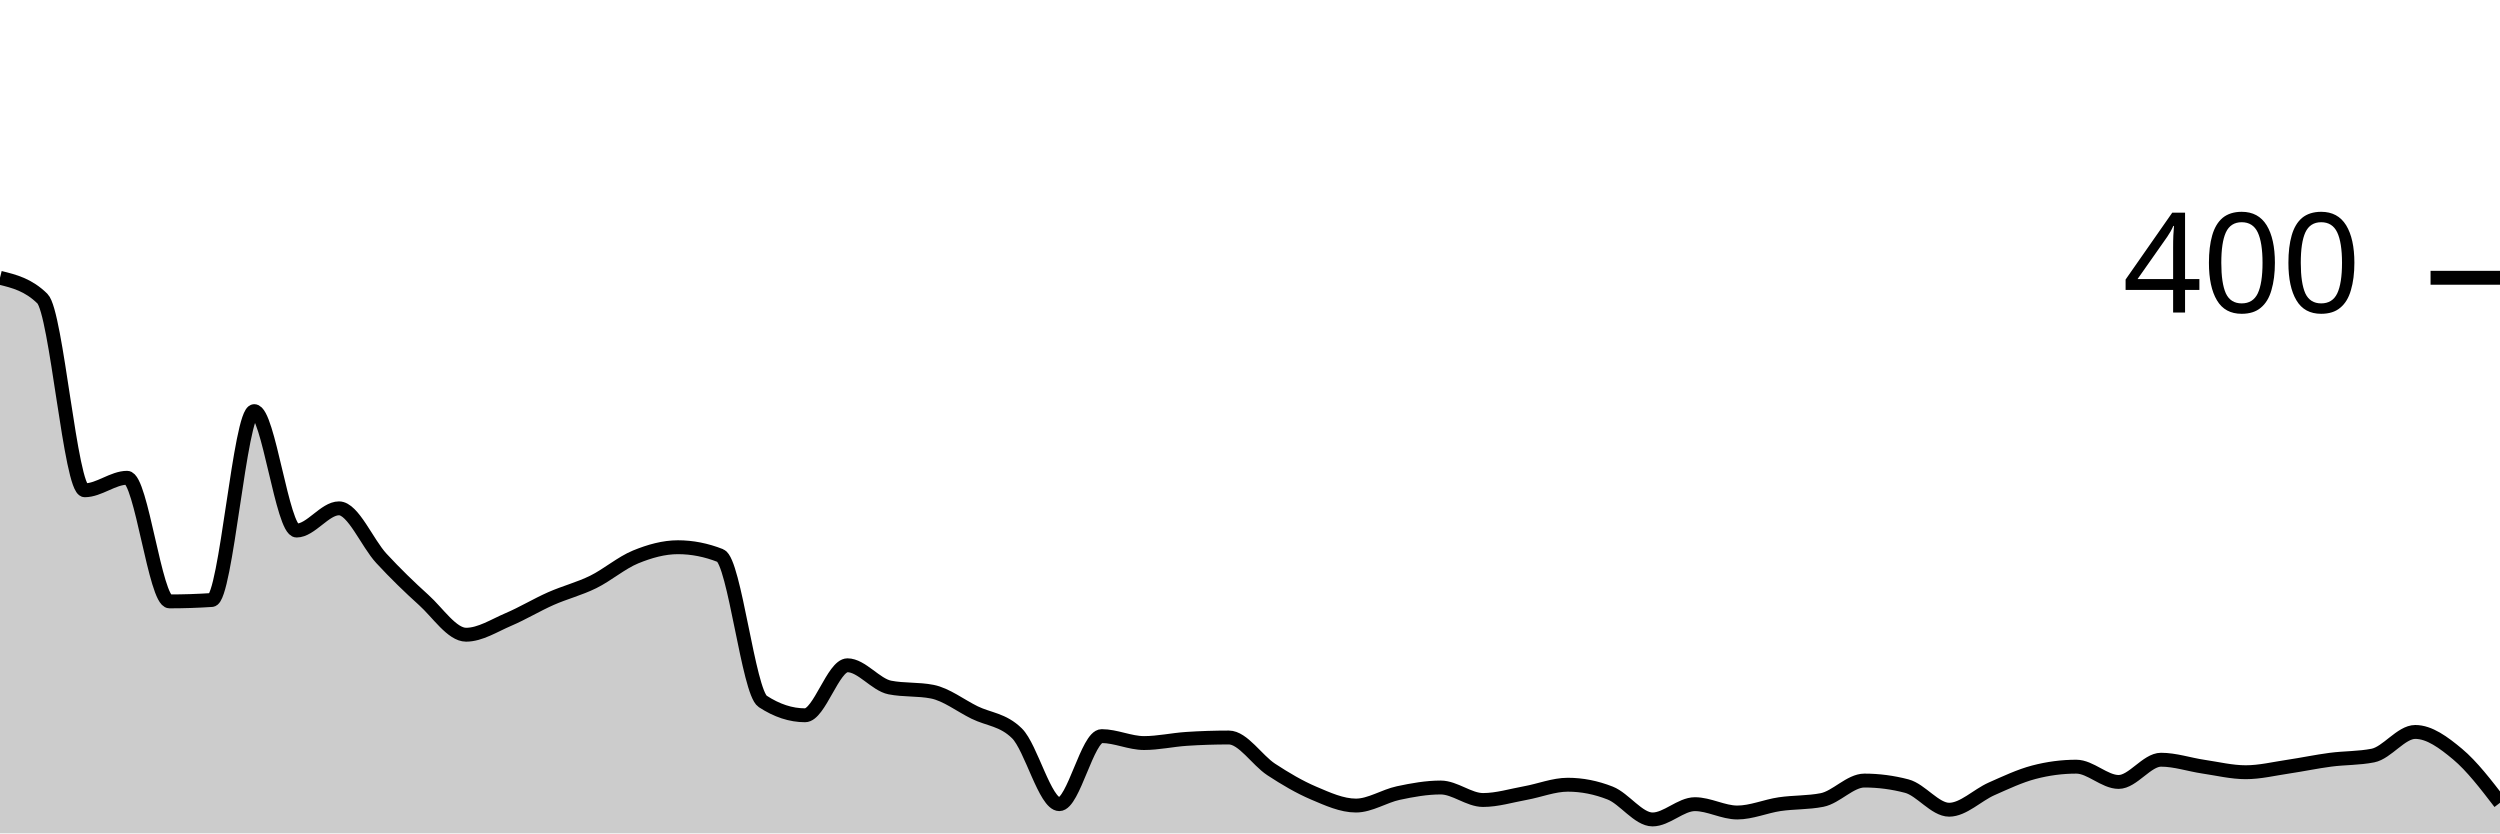
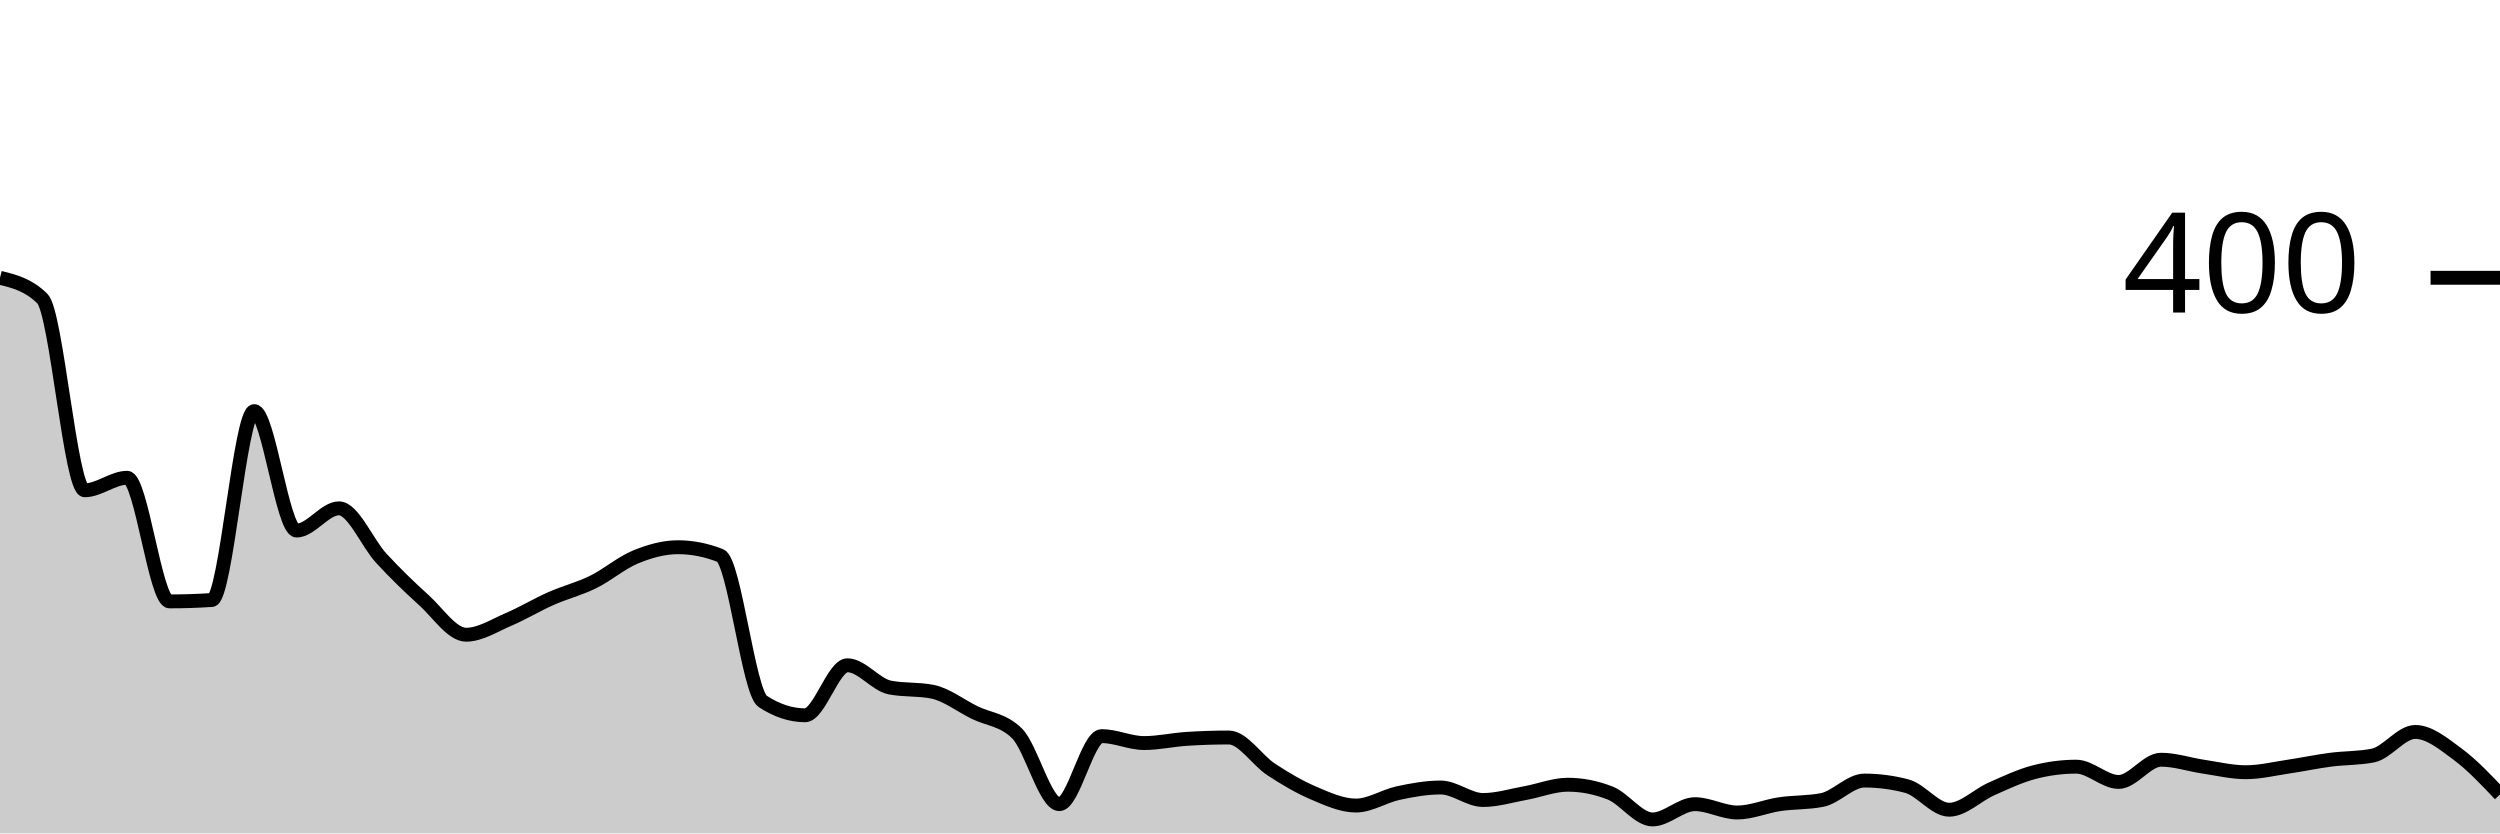
<svg xmlns="http://www.w3.org/2000/svg" viewBox="0 0 180 60">
  <g transform="translate(0,20)">
-     <path class="area" fill="rgba(0, 0, 0, 0.2)" d="M0,0C1.017,0.25,2.034,0.5,3.051,1.5C4.068,2.5,5.085,15.3,6.102,15.3C7.119,15.3,8.136,14.4,9.153,14.4C10.169,14.4,11.186,23.3,12.203,23.3C13.22,23.3,14.237,23.267,15.254,23.2C16.271,23.133,17.288,9.6,18.305,9.6C19.322,9.6,20.339,18.2,21.356,18.2C22.373,18.2,23.39,16.6,24.407,16.6C25.424,16.6,26.441,19.1,27.458,20.2C28.475,21.3,29.492,22.283,30.508,23.2C31.525,24.117,32.542,25.7,33.559,25.7C34.576,25.7,35.593,25.033,36.61,24.6C37.627,24.167,38.644,23.55,39.661,23.1C40.678,22.65,41.695,22.4,42.712,21.9C43.729,21.4,44.746,20.517,45.763,20.1C46.78,19.683,47.797,19.4,48.814,19.4C49.831,19.4,50.847,19.6,51.864,20C52.881,20.4,53.898,29.833,54.915,30.5C55.932,31.167,56.949,31.5,57.966,31.5C58.983,31.5,60,27.9,61.017,27.9C62.034,27.9,63.051,29.3,64.068,29.5C65.085,29.7,66.102,29.6,67.119,29.8C68.136,30,69.153,30.8,70.169,31.3C71.186,31.8,72.203,31.8,73.22,32.8C74.237,33.8,75.254,37.9,76.271,37.9C77.288,37.9,78.305,33,79.322,33C80.339,33,81.356,33.5,82.373,33.5C83.39,33.5,84.407,33.267,85.424,33.2C86.441,33.133,87.458,33.1,88.475,33.1C89.492,33.1,90.508,34.733,91.525,35.4C92.542,36.067,93.559,36.667,94.576,37.1C95.593,37.533,96.61,38,97.627,38C98.644,38,99.661,37.317,100.678,37.1C101.695,36.883,102.712,36.7,103.729,36.7C104.746,36.7,105.763,37.6,106.78,37.6C107.797,37.6,108.814,37.283,109.831,37.1C110.847,36.917,111.864,36.5,112.881,36.5C113.898,36.5,114.915,36.7,115.932,37.1C116.949,37.5,117.966,39,118.983,39C120,39,121.017,37.9,122.034,37.9C123.051,37.9,124.068,38.5,125.085,38.5C126.102,38.5,127.119,38.05,128.136,37.9C129.153,37.75,130.169,37.8,131.186,37.6C132.203,37.4,133.22,36.2,134.237,36.2C135.254,36.2,136.271,36.333,137.288,36.6C138.305,36.867,139.322,38.3,140.339,38.3C141.356,38.3,142.373,37.25,143.39,36.8C144.407,36.35,145.424,35.867,146.441,35.6C147.458,35.333,148.475,35.2,149.492,35.2C150.508,35.2,151.525,36.3,152.542,36.3C153.559,36.3,154.576,34.7,155.593,34.7C156.61,34.7,157.627,35.05,158.644,35.2C159.661,35.35,160.678,35.6,161.695,35.6C162.712,35.6,163.729,35.35,164.746,35.2C165.763,35.05,166.78,34.833,167.797,34.7C168.814,34.567,169.831,34.6,170.847,34.4C171.864,34.2,172.881,32.7,173.898,32.7C174.915,32.7,175.932,33.45,176.949,34.3C177.966,35.15,178.983,36.475,180,37.8L180,40C178.983,40,177.966,40,176.949,40C175.932,40,174.915,40,173.898,40C172.881,40,171.864,40,170.847,40C169.831,40,168.814,40,167.797,40C166.78,40,165.763,40,164.746,40C163.729,40,162.712,40,161.695,40C160.678,40,159.661,40,158.644,40C157.627,40,156.61,40,155.593,40C154.576,40,153.559,40,152.542,40C151.525,40,150.508,40,149.492,40C148.475,40,147.458,40,146.441,40C145.424,40,144.407,40,143.39,40C142.373,40,141.356,40,140.339,40C139.322,40,138.305,40,137.288,40C136.271,40,135.254,40,134.237,40C133.22,40,132.203,40,131.186,40C130.169,40,129.153,40,128.136,40C127.119,40,126.102,40,125.085,40C124.068,40,123.051,40,122.034,40C121.017,40,120,40,118.983,40C117.966,40,116.949,40,115.932,40C114.915,40,113.898,40,112.881,40C111.864,40,110.847,40,109.831,40C108.814,40,107.797,40,106.78,40C105.763,40,104.746,40,103.729,40C102.712,40,101.695,40,100.678,40C99.661,40,98.644,40,97.627,40C96.61,40,95.593,40,94.576,40C93.559,40,92.542,40,91.525,40C90.508,40,89.492,40,88.475,40C87.458,40,86.441,40,85.424,40C84.407,40,83.39,40,82.373,40C81.356,40,80.339,40,79.322,40C78.305,40,77.288,40,76.271,40C75.254,40,74.237,40,73.22,40C72.203,40,71.186,40,70.169,40C69.153,40,68.136,40,67.119,40C66.102,40,65.085,40,64.068,40C63.051,40,62.034,40,61.017,40C60,40,58.983,40,57.966,40C56.949,40,55.932,40,54.915,40C53.898,40,52.881,40,51.864,40C50.847,40,49.831,40,48.814,40C47.797,40,46.78,40,45.763,40C44.746,40,43.729,40,42.712,40C41.695,40,40.678,40,39.661,40C38.644,40,37.627,40,36.61,40C35.593,40,34.576,40,33.559,40C32.542,40,31.525,40,30.508,40C29.492,40,28.475,40,27.458,40C26.441,40,25.424,40,24.407,40C23.39,40,22.373,40,21.356,40C20.339,40,19.322,40,18.305,40C17.288,40,16.271,40,15.254,40C14.237,40,13.22,40,12.203,40C11.186,40,10.169,40,9.153,40C8.136,40,7.119,40,6.102,40C5.085,40,4.068,40,3.051,40C2.034,40,1.017,40,0,40Z" />
-     <path class="line" stroke="black" fill="none" d="M0,0C1.017,0.25,2.034,0.5,3.051,1.5C4.068,2.5,5.085,15.3,6.102,15.3C7.119,15.3,8.136,14.4,9.153,14.4C10.169,14.4,11.186,23.3,12.203,23.3C13.22,23.3,14.237,23.267,15.254,23.2C16.271,23.133,17.288,9.6,18.305,9.6C19.322,9.6,20.339,18.2,21.356,18.2C22.373,18.2,23.39,16.6,24.407,16.6C25.424,16.6,26.441,19.1,27.458,20.2C28.475,21.3,29.492,22.283,30.508,23.2C31.525,24.117,32.542,25.7,33.559,25.7C34.576,25.7,35.593,25.033,36.61,24.6C37.627,24.167,38.644,23.55,39.661,23.1C40.678,22.65,41.695,22.4,42.712,21.9C43.729,21.4,44.746,20.517,45.763,20.1C46.78,19.683,47.797,19.4,48.814,19.4C49.831,19.4,50.847,19.6,51.864,20C52.881,20.4,53.898,29.833,54.915,30.5C55.932,31.167,56.949,31.5,57.966,31.5C58.983,31.5,60,27.9,61.017,27.9C62.034,27.9,63.051,29.3,64.068,29.5C65.085,29.7,66.102,29.6,67.119,29.8C68.136,30,69.153,30.8,70.169,31.3C71.186,31.8,72.203,31.8,73.22,32.8C74.237,33.8,75.254,37.9,76.271,37.9C77.288,37.9,78.305,33,79.322,33C80.339,33,81.356,33.5,82.373,33.5C83.39,33.5,84.407,33.267,85.424,33.2C86.441,33.133,87.458,33.1,88.475,33.1C89.492,33.1,90.508,34.733,91.525,35.4C92.542,36.067,93.559,36.667,94.576,37.1C95.593,37.533,96.61,38,97.627,38C98.644,38,99.661,37.317,100.678,37.1C101.695,36.883,102.712,36.7,103.729,36.7C104.746,36.7,105.763,37.6,106.78,37.6C107.797,37.6,108.814,37.283,109.831,37.1C110.847,36.917,111.864,36.5,112.881,36.5C113.898,36.5,114.915,36.7,115.932,37.1C116.949,37.5,117.966,39,118.983,39C120,39,121.017,37.9,122.034,37.9C123.051,37.9,124.068,38.5,125.085,38.5C126.102,38.5,127.119,38.05,128.136,37.9C129.153,37.75,130.169,37.8,131.186,37.6C132.203,37.4,133.22,36.2,134.237,36.2C135.254,36.2,136.271,36.333,137.288,36.6C138.305,36.867,139.322,38.3,140.339,38.3C141.356,38.3,142.373,37.25,143.39,36.8C144.407,36.35,145.424,35.867,146.441,35.6C147.458,35.333,148.475,35.2,149.492,35.2C150.508,35.2,151.525,36.3,152.542,36.3C153.559,36.3,154.576,34.7,155.593,34.7C156.61,34.7,157.627,35.05,158.644,35.2C159.661,35.35,160.678,35.6,161.695,35.6C162.712,35.6,163.729,35.35,164.746,35.2C165.763,35.05,166.78,34.833,167.797,34.7C168.814,34.567,169.831,34.6,170.847,34.4C171.864,34.2,172.881,32.7,173.898,32.7C174.915,32.7,175.932,33.45,176.949,34.3C177.966,35.15,178.983,36.475,180,37.8" />
+     <path class="area" fill="rgba(0, 0, 0, 0.2)" d="M0,0C1.017,0.25,2.034,0.5,3.051,1.5C4.068,2.5,5.085,15.3,6.102,15.3C7.119,15.3,8.136,14.4,9.153,14.4C10.169,14.4,11.186,23.3,12.203,23.3C13.22,23.3,14.237,23.267,15.254,23.2C16.271,23.133,17.288,9.6,18.305,9.6C19.322,9.6,20.339,18.2,21.356,18.2C22.373,18.2,23.39,16.6,24.407,16.6C25.424,16.6,26.441,19.1,27.458,20.2C28.475,21.3,29.492,22.283,30.508,23.2C31.525,24.117,32.542,25.7,33.559,25.7C34.576,25.7,35.593,25.033,36.61,24.6C37.627,24.167,38.644,23.55,39.661,23.1C40.678,22.65,41.695,22.4,42.712,21.9C43.729,21.4,44.746,20.517,45.763,20.1C46.78,19.683,47.797,19.4,48.814,19.4C49.831,19.4,50.847,19.6,51.864,20C52.881,20.4,53.898,29.833,54.915,30.5C55.932,31.167,56.949,31.5,57.966,31.5C58.983,31.5,60,27.9,61.017,27.9C62.034,27.9,63.051,29.3,64.068,29.5C65.085,29.7,66.102,29.6,67.119,29.8C68.136,30,69.153,30.8,70.169,31.3C71.186,31.8,72.203,31.8,73.22,32.8C74.237,33.8,75.254,37.9,76.271,37.9C77.288,37.9,78.305,33,79.322,33C80.339,33,81.356,33.5,82.373,33.5C83.39,33.5,84.407,33.267,85.424,33.2C86.441,33.133,87.458,33.1,88.475,33.1C89.492,33.1,90.508,34.733,91.525,35.4C92.542,36.067,93.559,36.667,94.576,37.1C95.593,37.533,96.61,38,97.627,38C98.644,38,99.661,37.317,100.678,37.1C101.695,36.883,102.712,36.7,103.729,36.7C104.746,36.7,105.763,37.6,106.78,37.6C107.797,37.6,108.814,37.283,109.831,37.1C110.847,36.917,111.864,36.5,112.881,36.5C113.898,36.5,114.915,36.7,115.932,37.1C116.949,37.5,117.966,39,118.983,39C120,39,121.017,37.9,122.034,37.9C123.051,37.9,124.068,38.5,125.085,38.5C126.102,38.5,127.119,38.05,128.136,37.9C129.153,37.75,130.169,37.8,131.186,37.6C132.203,37.4,133.22,36.2,134.237,36.2C135.254,36.2,136.271,36.333,137.288,36.6C138.305,36.867,139.322,38.3,140.339,38.3C141.356,38.3,142.373,37.25,143.39,36.8C144.407,36.35,145.424,35.867,146.441,35.6C147.458,35.333,148.475,35.2,149.492,35.2C150.508,35.2,151.525,36.3,152.542,36.3C153.559,36.3,154.576,34.7,155.593,34.7C156.61,34.7,157.627,35.05,158.644,35.2C159.661,35.35,160.678,35.6,161.695,35.6C162.712,35.6,163.729,35.35,164.746,35.2C165.763,35.05,166.78,34.833,167.797,34.7C168.814,34.567,169.831,34.6,170.847,34.4C171.864,34.2,172.881,32.7,173.898,32.7C174.915,32.7,175.932,33.55,176.949,34.3C177.966,35.05,178.983,36.125,180,37.2L180,40C178.983,40,177.966,40,176.949,40C175.932,40,174.915,40,173.898,40C172.881,40,171.864,40,170.847,40C169.831,40,168.814,40,167.797,40C166.78,40,165.763,40,164.746,40C163.729,40,162.712,40,161.695,40C160.678,40,159.661,40,158.644,40C157.627,40,156.61,40,155.593,40C154.576,40,153.559,40,152.542,40C151.525,40,150.508,40,149.492,40C148.475,40,147.458,40,146.441,40C145.424,40,144.407,40,143.39,40C142.373,40,141.356,40,140.339,40C139.322,40,138.305,40,137.288,40C136.271,40,135.254,40,134.237,40C133.22,40,132.203,40,131.186,40C130.169,40,129.153,40,128.136,40C127.119,40,126.102,40,125.085,40C124.068,40,123.051,40,122.034,40C121.017,40,120,40,118.983,40C117.966,40,116.949,40,115.932,40C114.915,40,113.898,40,112.881,40C111.864,40,110.847,40,109.831,40C108.814,40,107.797,40,106.78,40C105.763,40,104.746,40,103.729,40C102.712,40,101.695,40,100.678,40C99.661,40,98.644,40,97.627,40C96.61,40,95.593,40,94.576,40C93.559,40,92.542,40,91.525,40C90.508,40,89.492,40,88.475,40C87.458,40,86.441,40,85.424,40C84.407,40,83.39,40,82.373,40C81.356,40,80.339,40,79.322,40C78.305,40,77.288,40,76.271,40C75.254,40,74.237,40,73.22,40C72.203,40,71.186,40,70.169,40C69.153,40,68.136,40,67.119,40C66.102,40,65.085,40,64.068,40C63.051,40,62.034,40,61.017,40C60,40,58.983,40,57.966,40C56.949,40,55.932,40,54.915,40C53.898,40,52.881,40,51.864,40C50.847,40,49.831,40,48.814,40C47.797,40,46.78,40,45.763,40C44.746,40,43.729,40,42.712,40C41.695,40,40.678,40,39.661,40C38.644,40,37.627,40,36.61,40C35.593,40,34.576,40,33.559,40C32.542,40,31.525,40,30.508,40C29.492,40,28.475,40,27.458,40C26.441,40,25.424,40,24.407,40C23.39,40,22.373,40,21.356,40C20.339,40,19.322,40,18.305,40C17.288,40,16.271,40,15.254,40C14.237,40,13.22,40,12.203,40C11.186,40,10.169,40,9.153,40C8.136,40,7.119,40,6.102,40C5.085,40,4.068,40,3.051,40C2.034,40,1.017,40,0,40Z" />
+     <path class="line" stroke="black" fill="none" d="M0,0C1.017,0.25,2.034,0.5,3.051,1.5C4.068,2.5,5.085,15.3,6.102,15.3C7.119,15.3,8.136,14.4,9.153,14.4C10.169,14.4,11.186,23.3,12.203,23.3C13.22,23.3,14.237,23.267,15.254,23.2C16.271,23.133,17.288,9.6,18.305,9.6C19.322,9.6,20.339,18.2,21.356,18.2C22.373,18.2,23.39,16.6,24.407,16.6C25.424,16.6,26.441,19.1,27.458,20.2C28.475,21.3,29.492,22.283,30.508,23.2C31.525,24.117,32.542,25.7,33.559,25.7C34.576,25.7,35.593,25.033,36.61,24.6C37.627,24.167,38.644,23.55,39.661,23.1C40.678,22.65,41.695,22.4,42.712,21.9C43.729,21.4,44.746,20.517,45.763,20.1C46.78,19.683,47.797,19.4,48.814,19.4C49.831,19.4,50.847,19.6,51.864,20C52.881,20.4,53.898,29.833,54.915,30.5C55.932,31.167,56.949,31.5,57.966,31.5C58.983,31.5,60,27.9,61.017,27.9C62.034,27.9,63.051,29.3,64.068,29.5C65.085,29.7,66.102,29.6,67.119,29.8C68.136,30,69.153,30.8,70.169,31.3C71.186,31.8,72.203,31.8,73.22,32.8C74.237,33.8,75.254,37.9,76.271,37.9C77.288,37.9,78.305,33,79.322,33C80.339,33,81.356,33.5,82.373,33.5C83.39,33.5,84.407,33.267,85.424,33.2C86.441,33.133,87.458,33.1,88.475,33.1C89.492,33.1,90.508,34.733,91.525,35.4C92.542,36.067,93.559,36.667,94.576,37.1C95.593,37.533,96.61,38,97.627,38C98.644,38,99.661,37.317,100.678,37.1C101.695,36.883,102.712,36.7,103.729,36.7C104.746,36.7,105.763,37.6,106.78,37.6C107.797,37.6,108.814,37.283,109.831,37.1C110.847,36.917,111.864,36.5,112.881,36.5C113.898,36.5,114.915,36.7,115.932,37.1C116.949,37.5,117.966,39,118.983,39C120,39,121.017,37.9,122.034,37.9C123.051,37.9,124.068,38.5,125.085,38.5C126.102,38.5,127.119,38.05,128.136,37.9C129.153,37.75,130.169,37.8,131.186,37.6C132.203,37.4,133.22,36.2,134.237,36.2C135.254,36.2,136.271,36.333,137.288,36.6C138.305,36.867,139.322,38.3,140.339,38.3C141.356,38.3,142.373,37.25,143.39,36.8C144.407,36.35,145.424,35.867,146.441,35.6C147.458,35.333,148.475,35.2,149.492,35.2C150.508,35.2,151.525,36.3,152.542,36.3C153.559,36.3,154.576,34.7,155.593,34.7C156.61,34.7,157.627,35.05,158.644,35.2C159.661,35.35,160.678,35.6,161.695,35.6C162.712,35.6,163.729,35.35,164.746,35.2C165.763,35.05,166.78,34.833,167.797,34.7C168.814,34.567,169.831,34.6,170.847,34.4C171.864,34.2,172.881,32.7,173.898,32.7C174.915,32.7,175.932,33.55,176.949,34.3C177.966,35.05,178.983,36.125,180,37.2" />
    <path class="axis-ceiling" stroke-width="1" stroke="black" fill="none" d="M175,0L180,0" />
    <text class="axis-ceiling-label" font-family="sans-serif" text-anchor="end" font-size="10px" x="170" y="2.5">400</text>
  </g>
</svg>
